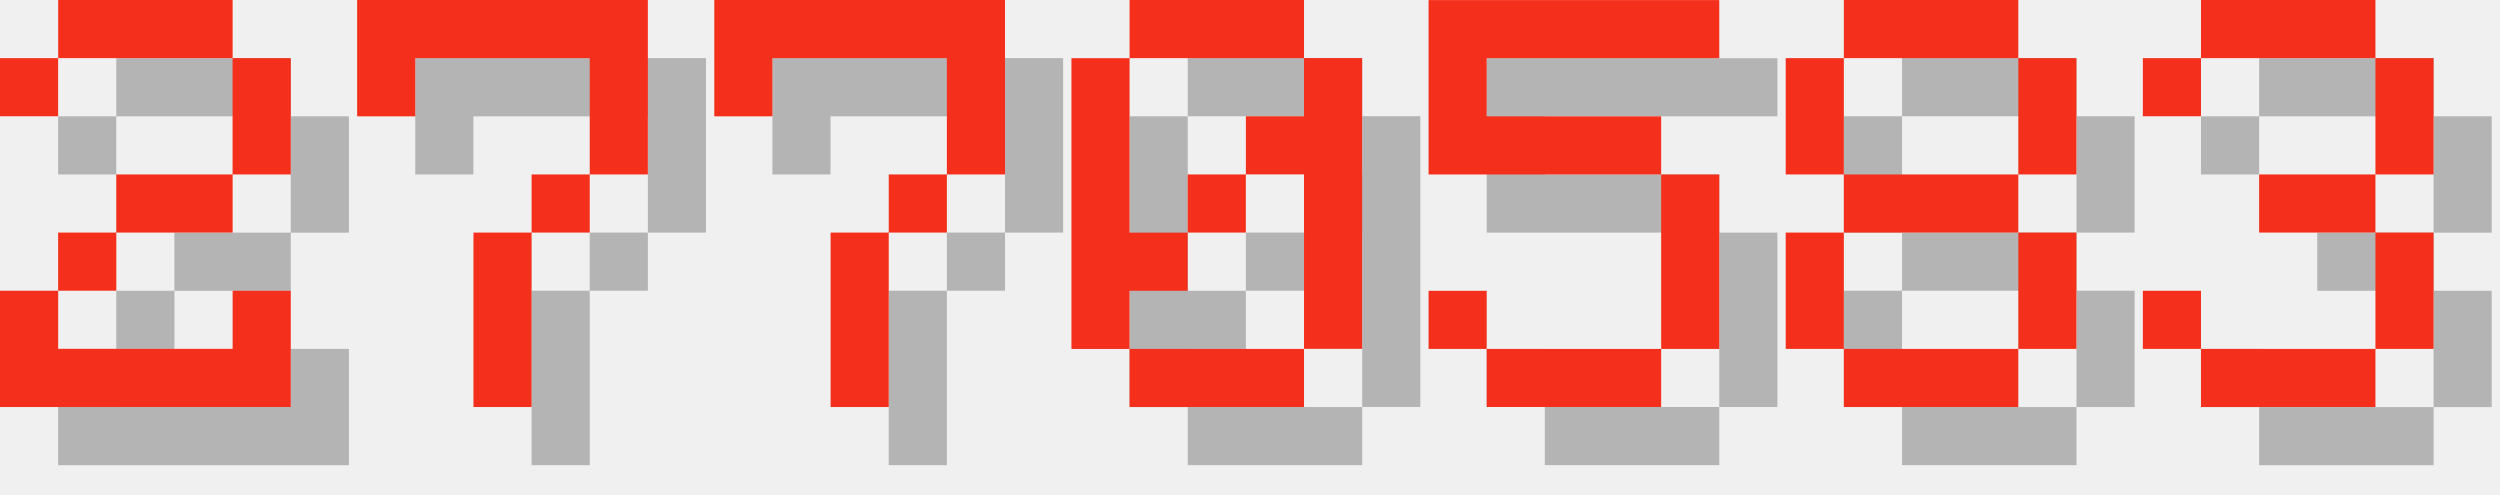
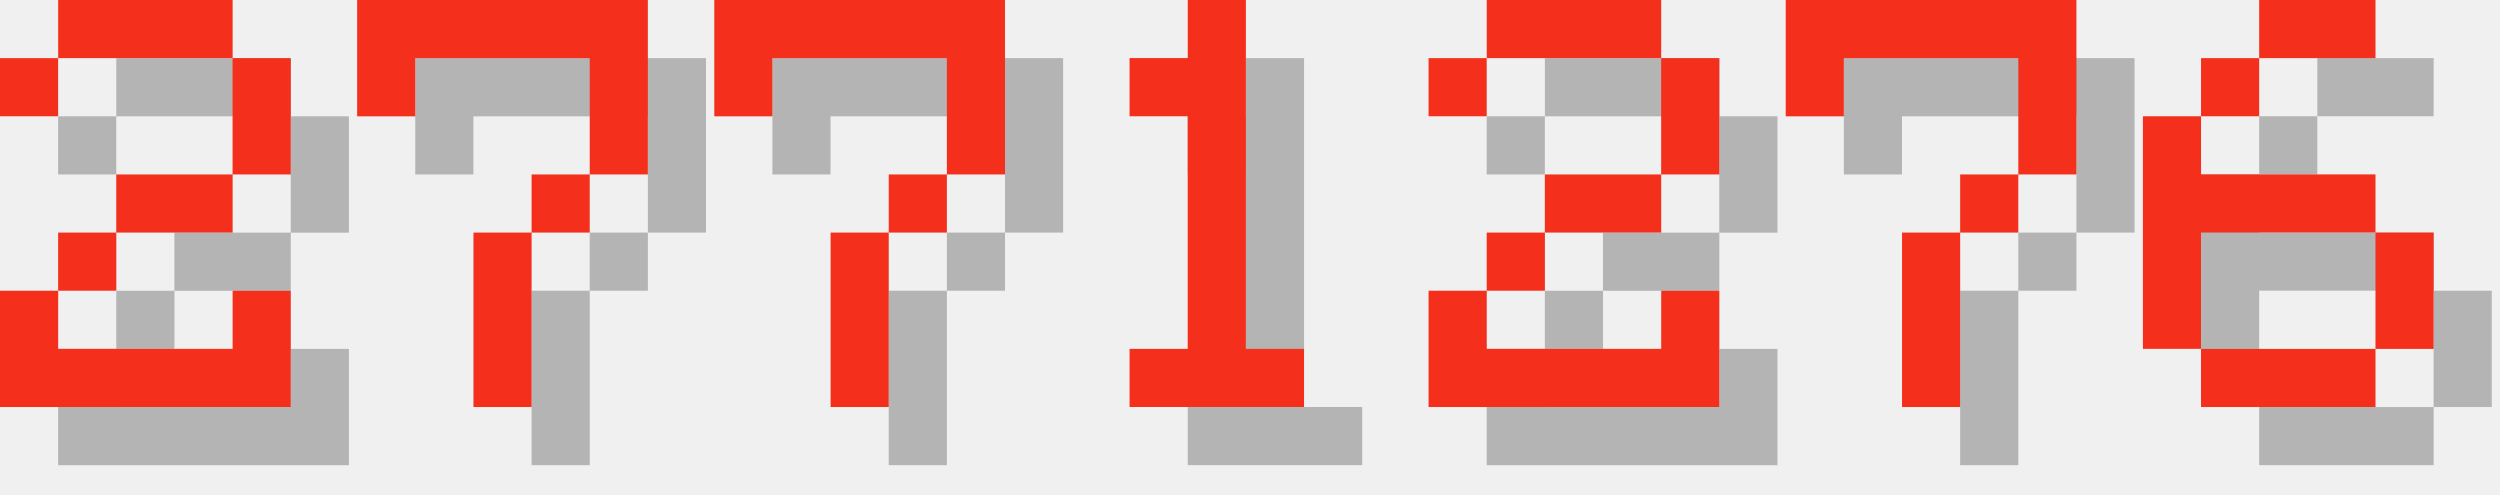
<svg xmlns="http://www.w3.org/2000/svg" version="1.1" width="182.0" height="36">
  <style>
        .text-foreground {
            fill: #F4301C;
        }
        .text-shadow {
            fill: #000000;
            fill-opacity: 0.25;
        }
    </style>
  <g class="digit" id="digit_2" transform="translate(0.0, 0), scale(4)">
    <path id="digit_2_shadow" class="text-shadow" d="m1.058 2.117v1.058h1.058v-1.058h3.175v2.117h-2.117v1.058h-1.058v1.058h-1.058v2.117h5.292v-2.117h-1.058v1.058h-3.175v-1.058h1.058v-1.058h2.117v-1.058h1.058v-2.117h-1.058v-1.058h-3.175v1.058h-1.058z" fill-opacity=".5" style="paint-order:stroke fill markers" />
    <path id="digit_2_fg" class="text-foreground" d="m0 1.058v1.058h1.058v-1.058h3.175v2.117h-2.117v1.058h-1.058v1.058h-1.058v2.117h5.292v-2.117h-1.058v1.058h-3.175v-1.058h1.058v-1.058h2.117v-1.058h1.058v-2.117h-1.058v-1.058h-3.175v1.058h-1.058z" fill="#fff" style="paint-order:stroke fill markers" />
  </g>
  <g class="digit" id="digit_7" transform="translate(26.0, 0), scale(4)">
    <path id="digit_7_shadow" class="text-shadow" d="m1.058 1.058 2e-6 2.117h1.058v-1.058h3.175v1.058l2e-7 1.058h-1.058v1.058h-1.058l4e-7 3.175 1.058 1e-7v-3.175h1.058v-1.058h1.058l5e-7 -1.058v-2.117z" fill-opacity=".5" style="paint-order:stroke fill markers" />
    <path id="digit_7_fg" class="text-foreground" d="m0 0 2e-6 2.117h1.058v-1.058h3.175v1.058l2e-7 1.058h-1.058v1.058h-1.058l4e-7 3.175 1.058 1e-7v-3.175h1.058v-1.058h1.058l5e-7 -1.058v-2.117z" fill="#fff" style="paint-order:stroke fill markers" />
  </g>
  <g class="digit" id="digit_7" transform="translate(52.0, 0), scale(4)">
    <path id="digit_7_shadow" class="text-shadow" d="m1.058 1.058 2e-6 2.117h1.058v-1.058h3.175v1.058l2e-7 1.058h-1.058v1.058h-1.058l4e-7 3.175 1.058 1e-7v-3.175h1.058v-1.058h1.058l5e-7 -1.058v-2.117z" fill-opacity=".5" style="paint-order:stroke fill markers" />
    <path id="digit_7_fg" class="text-foreground" d="m0 0 2e-6 2.117h1.058v-1.058h3.175v1.058l2e-7 1.058h-1.058v1.058h-1.058l4e-7 3.175 1.058 1e-7v-3.175h1.058v-1.058h1.058l5e-7 -1.058v-2.117z" fill="#fff" style="paint-order:stroke fill markers" />
  </g>
-   <g class="digit" id="digit_0" transform="translate(78.0, 0), scale(4)">
-     <path id="digit_0_shadow" class="text-shadow" d="m2.117 1.058v1.058h3.175v-1.058h-3.175zm3.175 1.058v1.058h-1.058v1.058h1.058v3.175h1.058v-5.292h-1.058zm0 5.292h-3.175v1.058h3.175v-1.058zm-3.175 0v-1.058h1.058v-1.058h-1.058v-3.175h-1.058v5.292h1.058zm1.058-2.117h1.058v-1.058h-1.058v1.058z" fill-opacity=".5" style="paint-order:stroke fill markers" />
-     <path id="digit_0_fg" class="text-foreground" d="m1.058 0v1.058h3.175v-1.058h-3.175zm3.175 1.058v1.058h-1.058v1.058h1.058v3.175h1.058v-5.292h-1.058zm0 5.292h-3.175v1.058h3.175v-1.058zm-3.175 0v-1.058h1.058v-1.058h-1.058v-3.175h-1.058v5.292h1.058zm1.058-2.117h1.058v-1.058h-1.058v1.058z" fill="#fff" style="paint-order:stroke fill markers" />
+   <g class="digit" id="digit_1" transform="translate(78.0, 0), scale(4)">
+     <path id="digit_1_shadow" class="text-shadow" d="m2.117 2.117v1.058h1.058v4.233h-1.058v1.058h3.175v-1.058h-1.058v-6.35h-1.058v1.058h-1.058z" fill-opacity=".5" style="paint-order:stroke fill markers" />
+     <path id="digit_1_fg" class="text-foreground" d="m1.058 1.058v1.058h1.058v4.233h-1.058v1.058h3.175v-1.058h-1.058v-6.35h-1.058v1.058h-1.058z" fill="#fff" style="paint-order:stroke fill markers" />
  </g>
-   <g class="digit" id="digit_5" transform="translate(104.0, 0), scale(4)">
-     <path id="digit_5_shadow" class="text-shadow" d="m1.058 1.058v3.175h4.233v3.175h-3.175v-1.058h-1.058v1.058h1.058v1.058h3.175v-1.058h1.058v-3.175h-1.058v-1.058h-3.175v-1.058h4.233v-1.058h-5.292z" fill-opacity=".5" style="paint-order:stroke fill markers" />
-     <path id="digit_5_fg" class="text-foreground" d="m0 0v3.175h4.233v3.175h-3.175v-1.058h-1.058v1.058h1.058v1.058h3.175v-1.058h1.058v-3.175h-1.058v-1.058h-3.175v-1.058h4.233v-1.058h-5.292z" fill="#fff" style="paint-order:stroke fill markers" />
+   <g class="digit" id="digit_2" transform="translate(104.0, 0), scale(4)">
+     <path id="digit_2_shadow" class="text-shadow" d="m1.058 2.117v1.058h1.058v-1.058h3.175v2.117h-2.117v1.058h-1.058v1.058h-1.058v2.117h5.292v-2.117h-1.058v1.058h-3.175v-1.058h1.058v-1.058h2.117v-1.058h1.058v-2.117h-1.058v-1.058h-3.175v1.058h-1.058z" fill-opacity=".5" style="paint-order:stroke fill markers" />
+     <path id="digit_2_fg" class="text-foreground" d="m0 1.058v1.058h1.058v-1.058h3.175v2.117h-2.117v1.058h-1.058v1.058h-1.058v2.117h5.292v-2.117h-1.058v1.058h-3.175v-1.058h1.058v-1.058h2.117v-1.058h1.058v-2.117h-1.058v-1.058h-3.175v1.058h-1.058z" fill="#fff" style="paint-order:stroke fill markers" />
  </g>
-   <g class="digit" id="digit_8" transform="translate(130.0, 0), scale(4)">
-     <path id="digit_8_shadow" class="text-shadow" d="m2.117 1.058v1.058h3.175v-1.058h-3.175zm3.175 1.058v2.117h1.058v-2.117h-1.058zm0 2.117h-3.175v1.058h3.175v-1.058zm0 1.058v2.117h1.058v-2.117h-1.058zm0 2.117h-3.175v1.058h3.175v-1.058zm-3.175 0v-2.117h-1.058v2.117h1.058zm0-3.175v-2.117h-1.058v2.117h1.058z" fill-opacity=".5" style="paint-order:stroke fill markers" />
-     <path id="digit_8_fg" class="text-foreground" d="m1.058 0v1.058h3.175v-1.058h-3.175zm3.175 1.058v2.117h1.058v-2.117h-1.058zm0 2.117h-3.175v1.058h3.175v-1.058zm0 1.058v2.117h1.058v-2.117h-1.058zm0 2.117h-3.175v1.058h3.175v-1.058zm-3.175 0v-2.117h-1.058v2.117h1.058zm0-3.175v-2.117h-1.058v2.117h1.058z" fill="#fff" style="paint-order:stroke fill markers" />
+   <g class="digit" id="digit_7" transform="translate(130.0, 0), scale(4)">
+     <path id="digit_7_shadow" class="text-shadow" d="m1.058 1.058 2e-6 2.117h1.058v-1.058h3.175v1.058l2e-7 1.058h-1.058v1.058h-1.058l4e-7 3.175 1.058 1e-7v-3.175h1.058v-1.058h1.058l5e-7 -1.058v-2.117z" fill-opacity=".5" style="paint-order:stroke fill markers" />
+     <path id="digit_7_fg" class="text-foreground" d="m0 0 2e-6 2.117h1.058v-1.058h3.175v1.058l2e-7 1.058h-1.058v1.058h-1.058l4e-7 3.175 1.058 1e-7v-3.175h1.058v-1.058h1.058l5e-7 -1.058v-2.117z" fill="#fff" style="paint-order:stroke fill markers" />
  </g>
-   <g class="digit" id="digit_3" transform="translate(156.0, 0), scale(4)">
-     <path id="digit_3_shadow" class="text-shadow" d="m1.058 2.117v1.058h1.058v-1.058h3.175v2.117h-2.117v1.058h2.117v2.117h-3.175v-1.058h-1.058v1.058h1.058v1.058h3.175v-1.058h1.058v-2.117h-1.058v-1.058h1.058v-2.117h-1.058v-1.058h-3.175v1.058h-1.058z" fill-opacity=".5" style="paint-order:stroke fill markers" />
-     <path id="digit_3_fg" class="text-foreground" d="m0 1.058v1.058h1.058v-1.058h3.175v2.117h-2.117v1.058h2.117v2.117h-3.175v-1.058h-1.058v1.058h1.058v1.058h3.175v-1.058h1.058v-2.117h-1.058v-1.058h1.058v-2.117h-1.058v-1.058h-3.175v1.058h-1.058z" fill="#fff" style="paint-order:stroke fill markers" />
+   <g class="digit" id="digit_6" transform="translate(156.0, 0), scale(4)">
+     <path id="digit_6_shadow" class="text-shadow" d="m3.175 1.058v1.058h2.117v-1.058h-2.117zm0 1.058h-1.058v1.058h1.058v-1.058zm-1.058 1.058h-1.058v4.233h1.058v-2.117h3.175v-1.058h-3.175v-1.058zm3.175 2.117v2.117h1.058v-2.117h-1.058zm0 2.117h-3.175v1.058h3.175v-1.058z" fill-opacity=".5" style="paint-order:stroke fill markers" />
+     <path id="digit_6_fg" class="text-foreground" d="m2.117 0v1.058h2.117v-1.058h-2.117zm0 1.058h-1.058v1.058h1.058v-1.058zm-1.058 1.058h-1.058v4.233h1.058v-2.117h3.175v-1.058h-3.175v-1.058zm3.175 2.117v2.117h1.058v-2.117h-1.058zm0 2.117h-3.175v1.058h3.175v-1.058z" fill="#fff" style="paint-order:stroke fill markers" />
  </g>
</svg>
